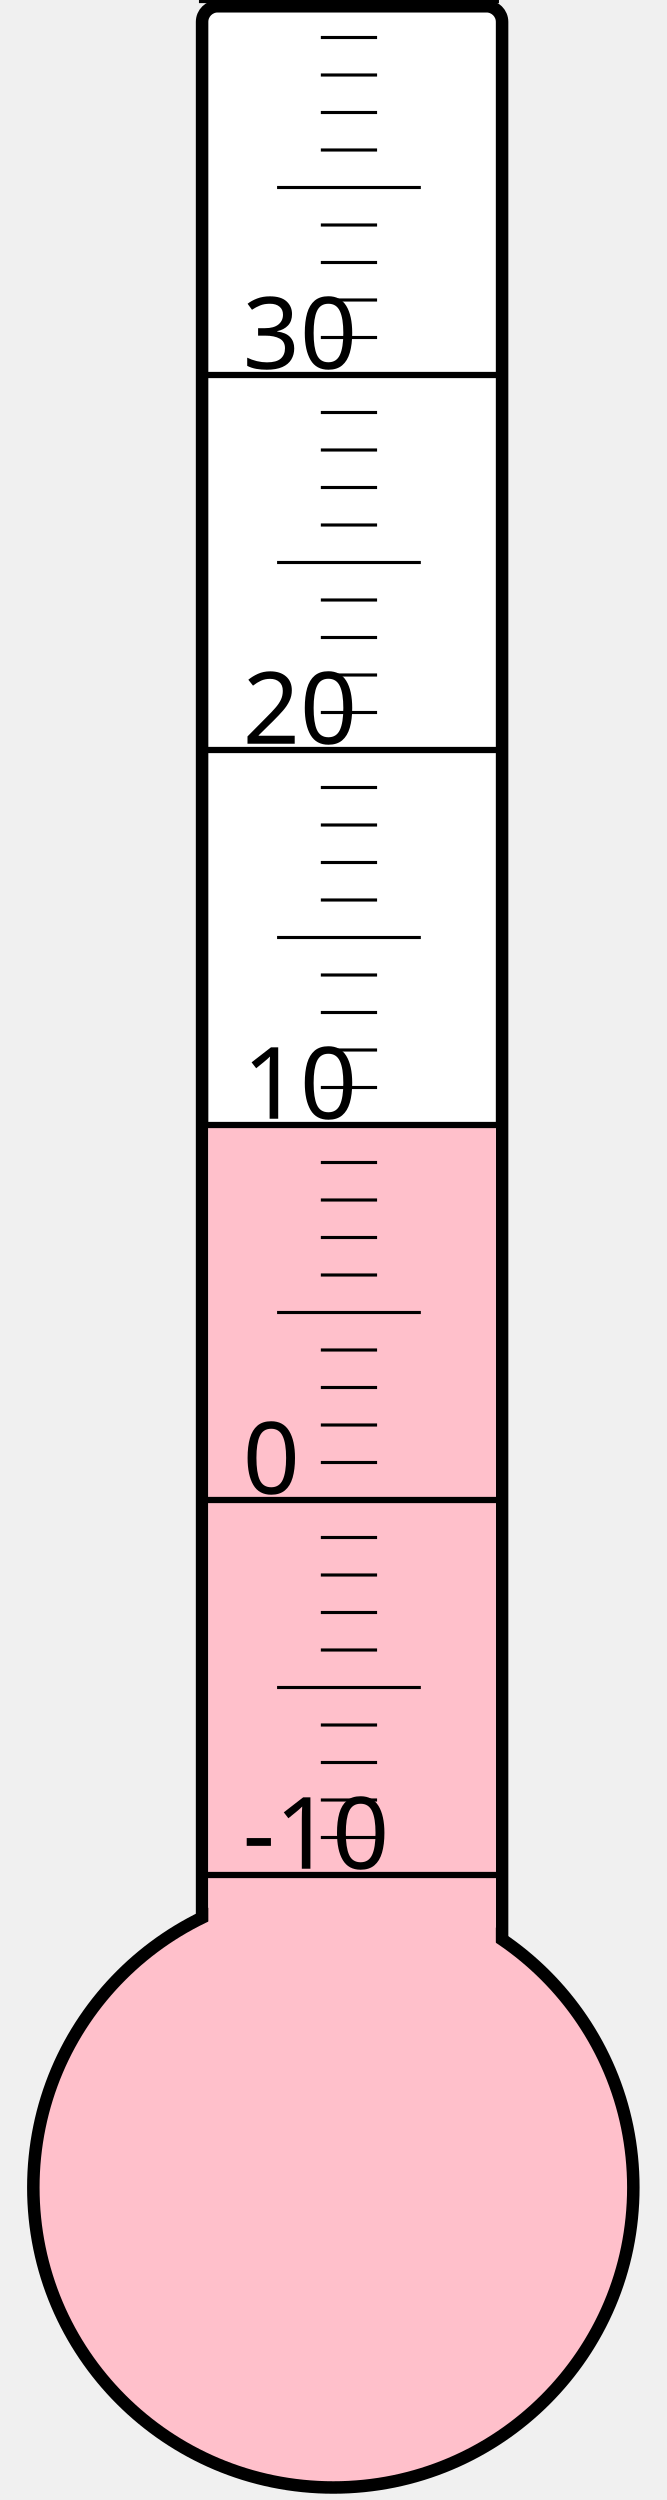
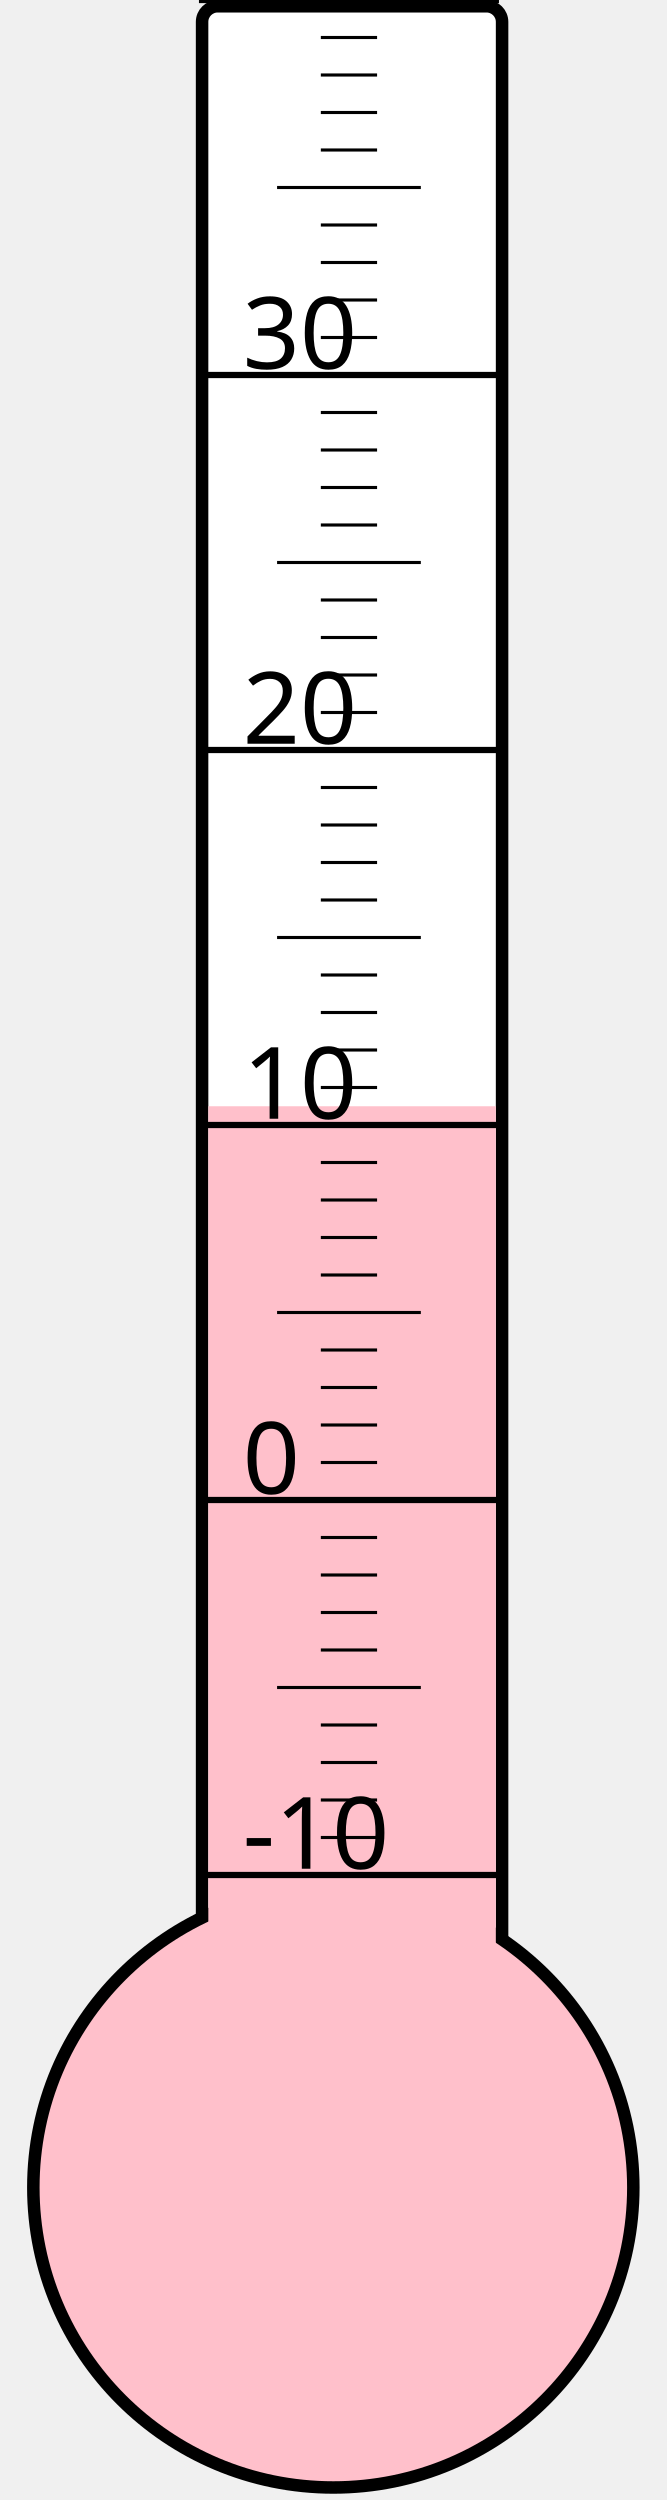
<svg xmlns="http://www.w3.org/2000/svg" width="40px" height="150px" viewBox="0 0 200 800">
  <rect width="200" height="800" x="0" y="0" style="fill: #ffffeb; fill-opacity: 0;" />
  <rect width="96" height="680" x="58" y="2" rx="5" ry="5" style="fill: white; fill-opacity: 1; stroke: black; stroke-width: 4;" />
  <circle cx="100" cy="700" r="96" style="fill: pink; stroke: black; stroke-width: 4;" />
-   <rect width="92" height="340.75" x="60" y="359.25" style="fill: pink; fill-opacity: 1; stroke-width: 0;" />
+   <rect width="92" height="346.0" x="60" y="354.0" style="fill: pink; fill-opacity: 1; stroke-width: 0;" />
  <text x="71" y="598" style="font-family: sans-serif; font-size: 24pt;">-10</text>
  <text x="71" y="478" style="font-family: sans-serif; font-size: 24pt;">0</text>
  <text x="71" y="358" style="font-family: sans-serif; font-size: 24pt;">10</text>
  <text x="71" y="238" style="font-family: sans-serif; font-size: 24pt;">20</text>
  <text x="71" y="118" style="font-family: sans-serif; font-size: 24pt;">30</text>
  <g style="stroke: black;">
    <line x1="57" y1="600" x2="153" y2="600" style="stroke-width: 2;" />
    <line x1="96" y1="588" x2="114" y2="588" style="stroke-width: 1;" />
    <line x1="96" y1="576" x2="114" y2="576" style="stroke-width: 1;" />
    <line x1="96" y1="564" x2="114" y2="564" style="stroke-width: 1;" />
    <line x1="96" y1="552" x2="114" y2="552" style="stroke-width: 1;" />
    <line x1="82" y1="540" x2="128" y2="540" style="stroke-width: 1;" />
    <line x1="96" y1="528" x2="114" y2="528" style="stroke-width: 1;" />
    <line x1="96" y1="516" x2="114" y2="516" style="stroke-width: 1;" />
    <line x1="96" y1="504" x2="114" y2="504" style="stroke-width: 1;" />
    <line x1="96" y1="492" x2="114" y2="492" style="stroke-width: 1;" />
    <line x1="57" y1="480" x2="153" y2="480" style="stroke-width: 2;" />
    <line x1="96" y1="468" x2="114" y2="468" style="stroke-width: 1;" />
    <line x1="96" y1="456" x2="114" y2="456" style="stroke-width: 1;" />
    <line x1="96" y1="444" x2="114" y2="444" style="stroke-width: 1;" />
    <line x1="96" y1="432" x2="114" y2="432" style="stroke-width: 1;" />
    <line x1="82" y1="420" x2="128" y2="420" style="stroke-width: 1;" />
    <line x1="96" y1="408" x2="114" y2="408" style="stroke-width: 1;" />
    <line x1="96" y1="396" x2="114" y2="396" style="stroke-width: 1;" />
    <line x1="96" y1="384" x2="114" y2="384" style="stroke-width: 1;" />
    <line x1="96" y1="372" x2="114" y2="372" style="stroke-width: 1;" />
    <line x1="57" y1="360" x2="153" y2="360" style="stroke-width: 2;" />
    <line x1="96" y1="348" x2="114" y2="348" style="stroke-width: 1;" />
    <line x1="96" y1="336" x2="114" y2="336" style="stroke-width: 1;" />
    <line x1="96" y1="324" x2="114" y2="324" style="stroke-width: 1;" />
    <line x1="96" y1="312" x2="114" y2="312" style="stroke-width: 1;" />
    <line x1="82" y1="300" x2="128" y2="300" style="stroke-width: 1;" />
    <line x1="96" y1="288" x2="114" y2="288" style="stroke-width: 1;" />
    <line x1="96" y1="276" x2="114" y2="276" style="stroke-width: 1;" />
    <line x1="96" y1="264" x2="114" y2="264" style="stroke-width: 1;" />
    <line x1="96" y1="252" x2="114" y2="252" style="stroke-width: 1;" />
    <line x1="57" y1="240" x2="153" y2="240" style="stroke-width: 2;" />
    <line x1="96" y1="228" x2="114" y2="228" style="stroke-width: 1;" />
    <line x1="96" y1="216" x2="114" y2="216" style="stroke-width: 1;" />
    <line x1="96" y1="204" x2="114" y2="204" style="stroke-width: 1;" />
    <line x1="96" y1="192" x2="114" y2="192" style="stroke-width: 1;" />
    <line x1="82" y1="180" x2="128" y2="180" style="stroke-width: 1;" />
    <line x1="96" y1="168" x2="114" y2="168" style="stroke-width: 1;" />
    <line x1="96" y1="156" x2="114" y2="156" style="stroke-width: 1;" />
    <line x1="96" y1="144" x2="114" y2="144" style="stroke-width: 1;" />
    <line x1="96" y1="132" x2="114" y2="132" style="stroke-width: 1;" />
    <line x1="57" y1="120" x2="153" y2="120" style="stroke-width: 2;" />
    <line x1="96" y1="108" x2="114" y2="108" style="stroke-width: 1;" />
    <line x1="96" y1="96" x2="114" y2="96" style="stroke-width: 1;" />
    <line x1="96" y1="84" x2="114" y2="84" style="stroke-width: 1;" />
    <line x1="96" y1="72" x2="114" y2="72" style="stroke-width: 1;" />
    <line x1="82" y1="60" x2="128" y2="60" style="stroke-width: 1;" />
    <line x1="96" y1="48" x2="114" y2="48" style="stroke-width: 1;" />
    <line x1="96" y1="36" x2="114" y2="36" style="stroke-width: 1;" />
    <line x1="96" y1="24" x2="114" y2="24" style="stroke-width: 1;" />
    <line x1="96" y1="12" x2="114" y2="12" style="stroke-width: 1;" />
    <line x1="57" y1="0" x2="153" y2="0" style="stroke-width: 2;" />
  </g>
</svg>
